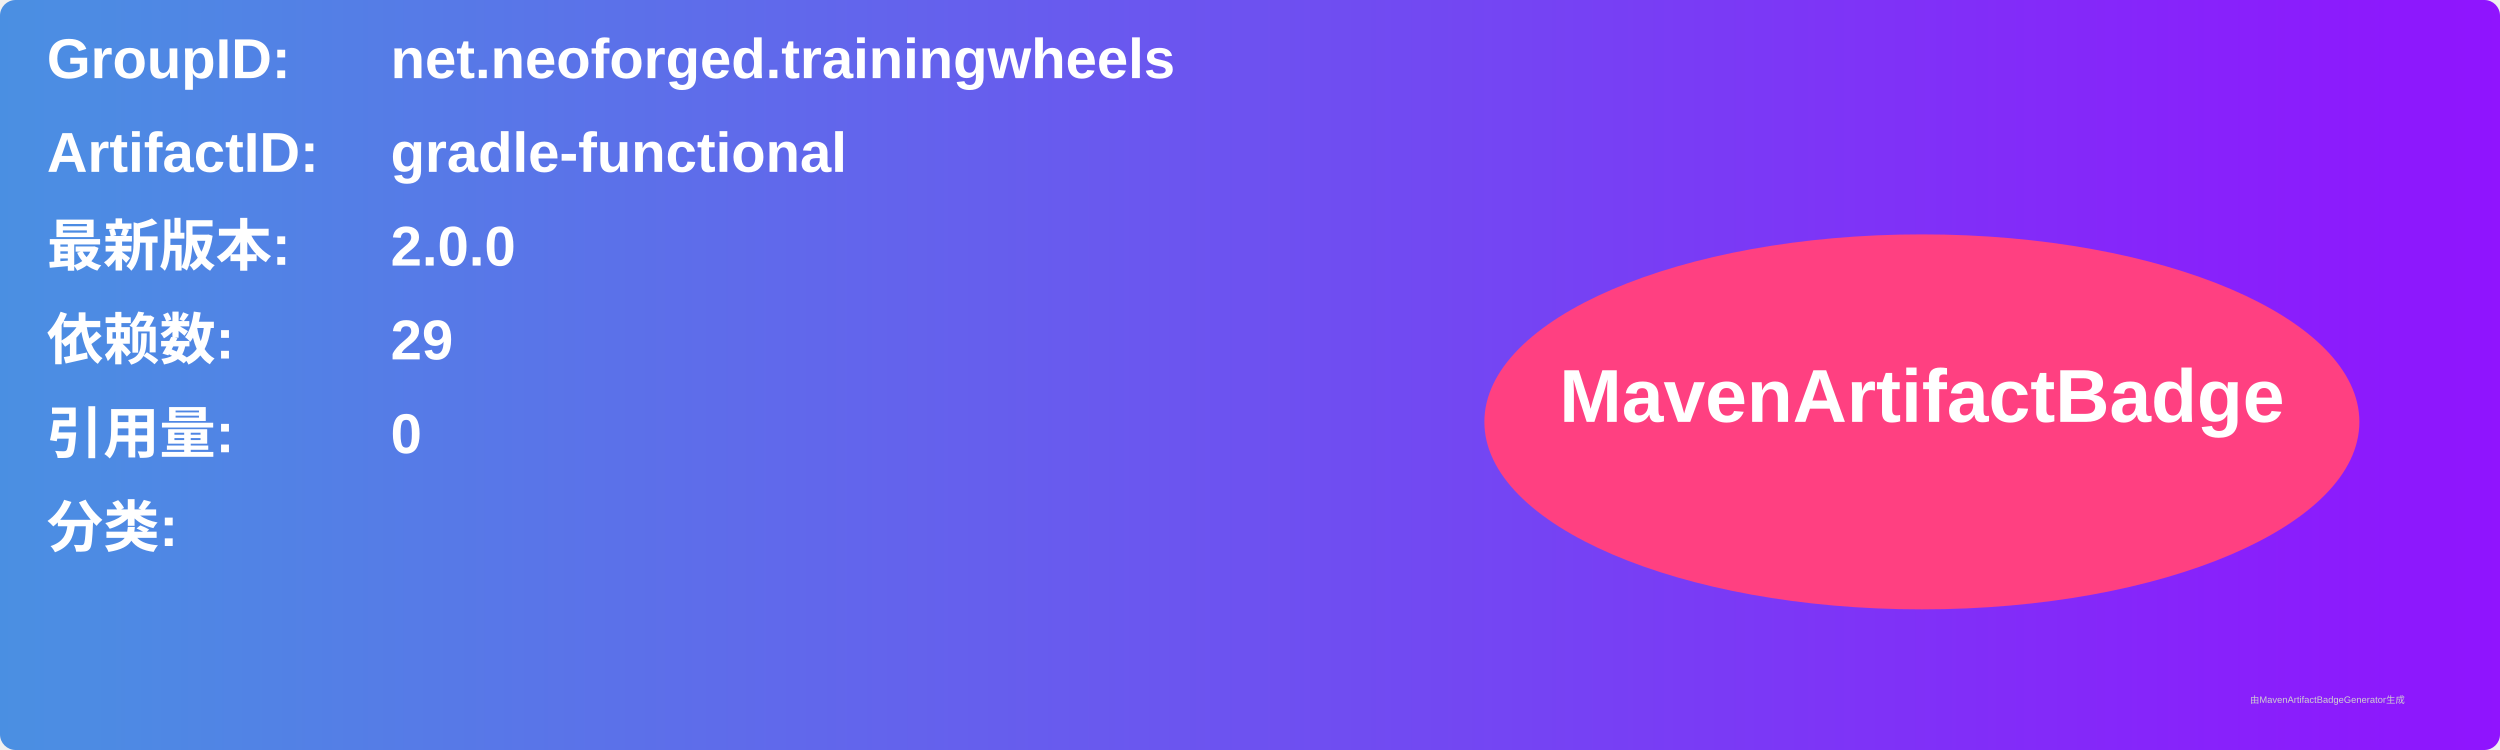
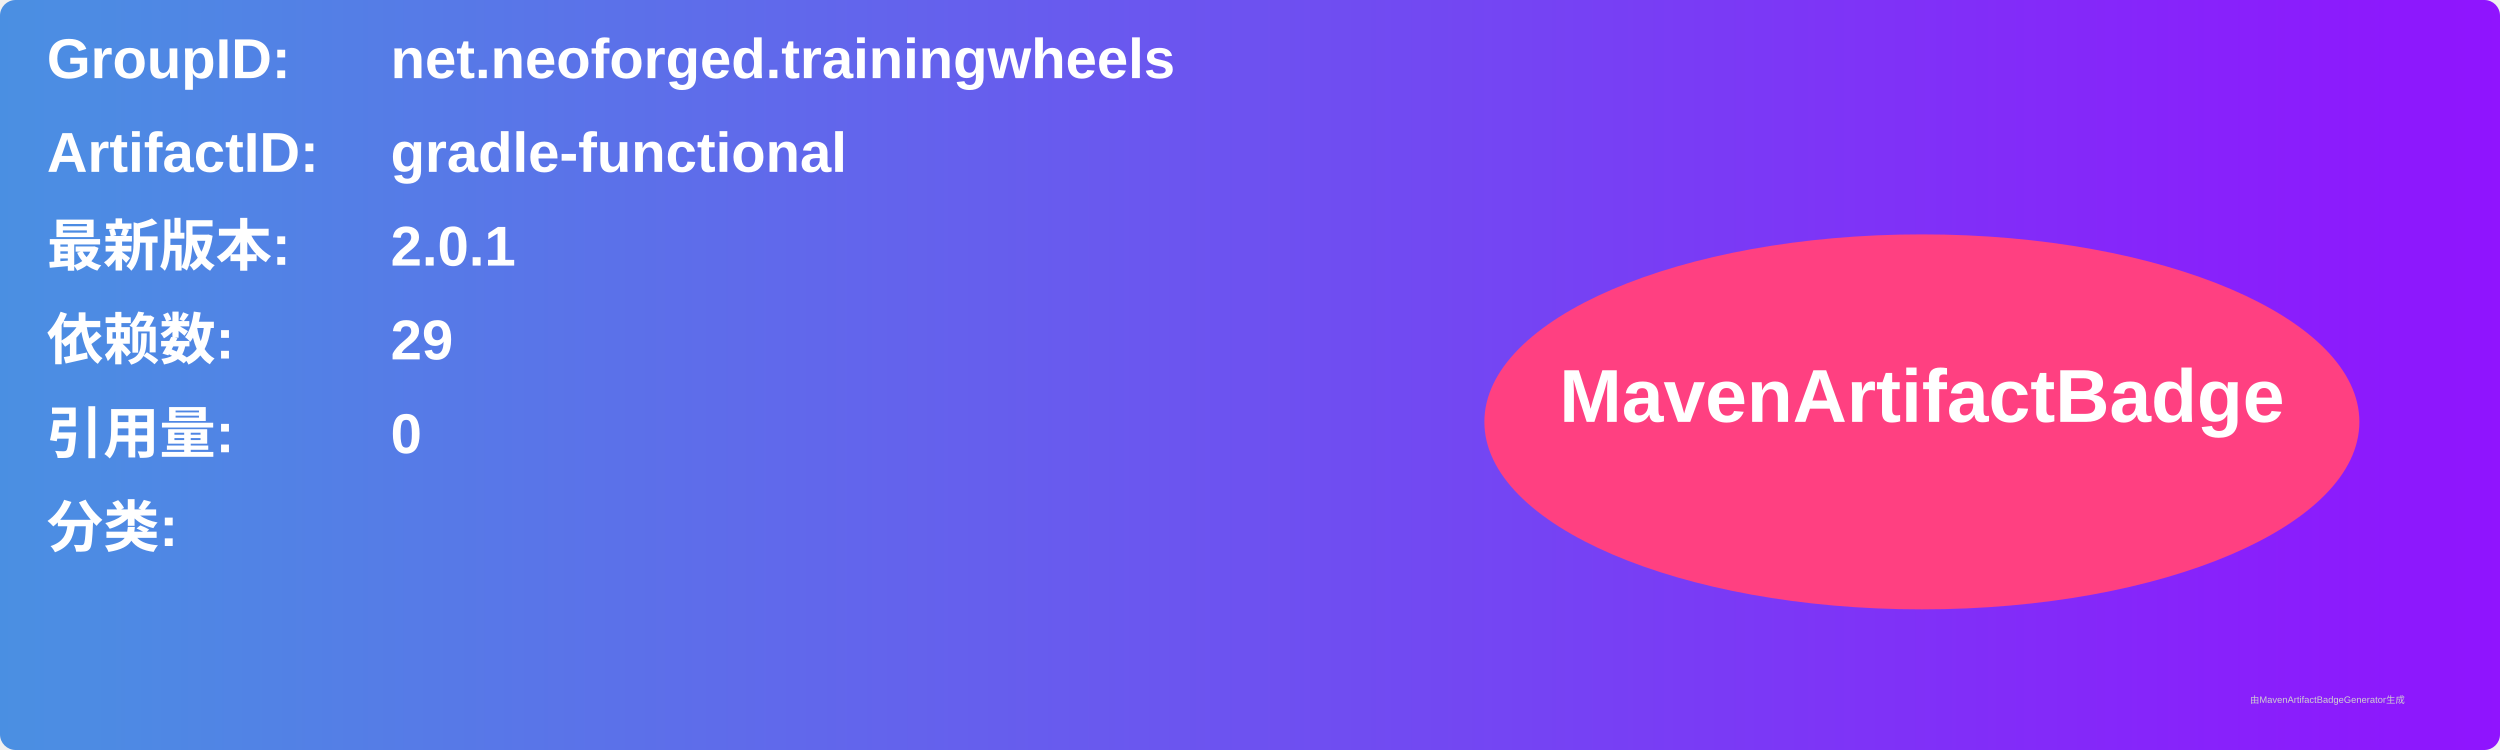
<svg xmlns="http://www.w3.org/2000/svg" width="800" height="240" viewBox="0 0 800 240">
  <linearGradient id="grad" x1="0%" y1="0%" x2="100%" y2="0%">
    <stop offset="0%" stop-color="#4a90e2" />
    <stop offset="100%" stop-color="#9013fe" />
  </linearGradient>
  <rect width="100%" height="100%" rx="5" ry="5" fill="url(#grad)" />
  <g transform="translate(15, 15)">
    <text x="0" y="10" font-family="Arial" font-size="18" fill="white" font-weight="bold" width="260">GroupID:</text>
    <text x="110" y="10" font-family="Arial" font-size="18" fill="white" font-weight="bold" width="460">net.neoforged.trainingwheels</text>
    <text x="0" y="40" font-family="Arial" font-size="18" fill="white" font-weight="bold" width="260">ArtifactID:</text>
    <text x="110" y="40" font-family="Arial" font-size="18" fill="white" font-weight="bold" width="460">gradle-functional</text>
    <text x="0" y="70" font-family="Arial" font-size="18" fill="white" font-weight="bold">最新版本:</text>
    <text x="110" y="70" font-family="Arial" font-size="18" fill="white" font-weight="bold">
-       <tspan font-weight="bold">2.0.0</tspan>
+       <tspan font-weight="bold">2.0.1</tspan>
    </text>
    <text x="0" y="100" font-family="Arial" font-size="18" fill="white" font-weight="bold">依赖数: </text>
    <text x="110" y="100" font-family="Arial" font-size="18" fill="white">
      <tspan font-weight="bold">29</tspan>
    </text>
    <text x="0" y="130" font-family="Arial" font-size="18" fill="white" font-weight="bold">引用量: </text>
    <text x="110" y="130" font-family="Arial" font-size="18" fill="white">
      <tspan font-weight="bold">0</tspan>
    </text>
    <text x="0" y="160" font-family="Arial" font-size="18" fill="white" font-weight="bold">分类:</text>
    <text x="10" y="190" font-family="Arial" font-size="10" fill="white">
      <tspan font-weight="bold" />
    </text>
    <ellipse cx="600" cy="120" rx="140" ry="60" fill="#ff4081" />
    <text x="600" y="120" text-anchor="middle" font-family="Arial" font-size="24" fill="white" font-weight="bold">MavenArtifactBadge</text>
  </g>
  <text x="720" y="225" font-family="Arial" font-size="3" fill="#d0d0d0">由MavenArtifactBadgeGenerator生成</text>
</svg>
